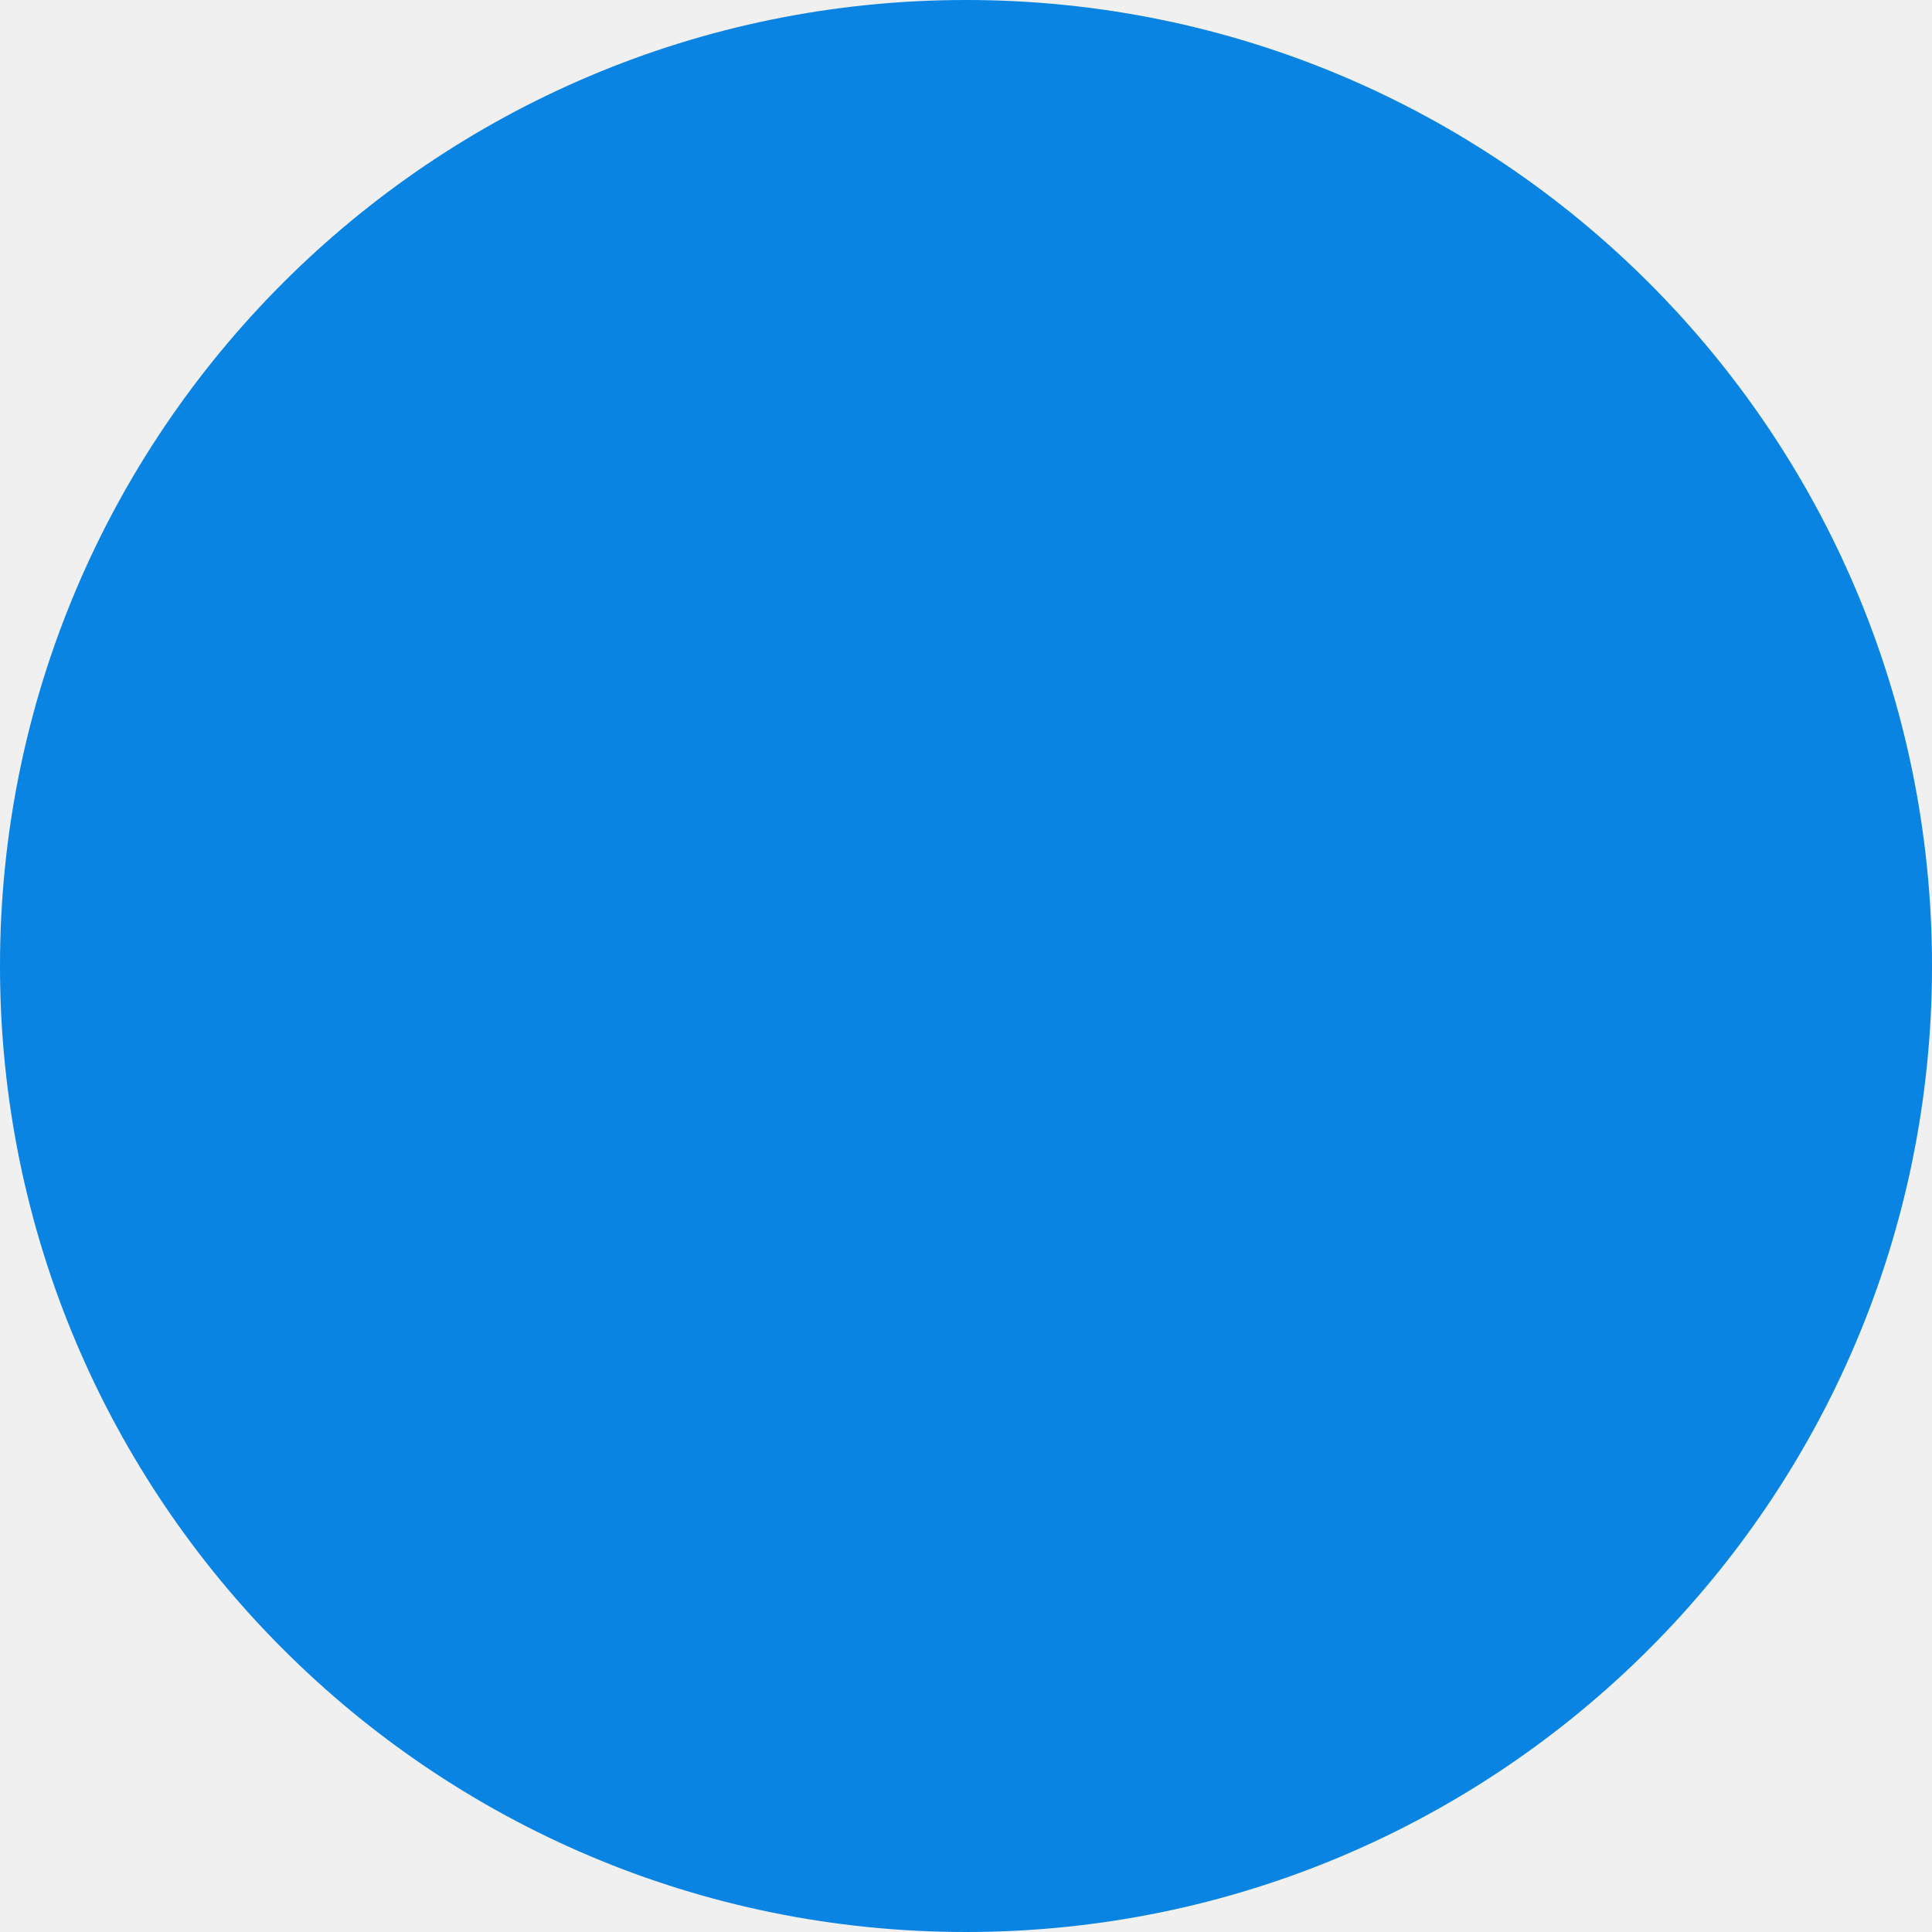
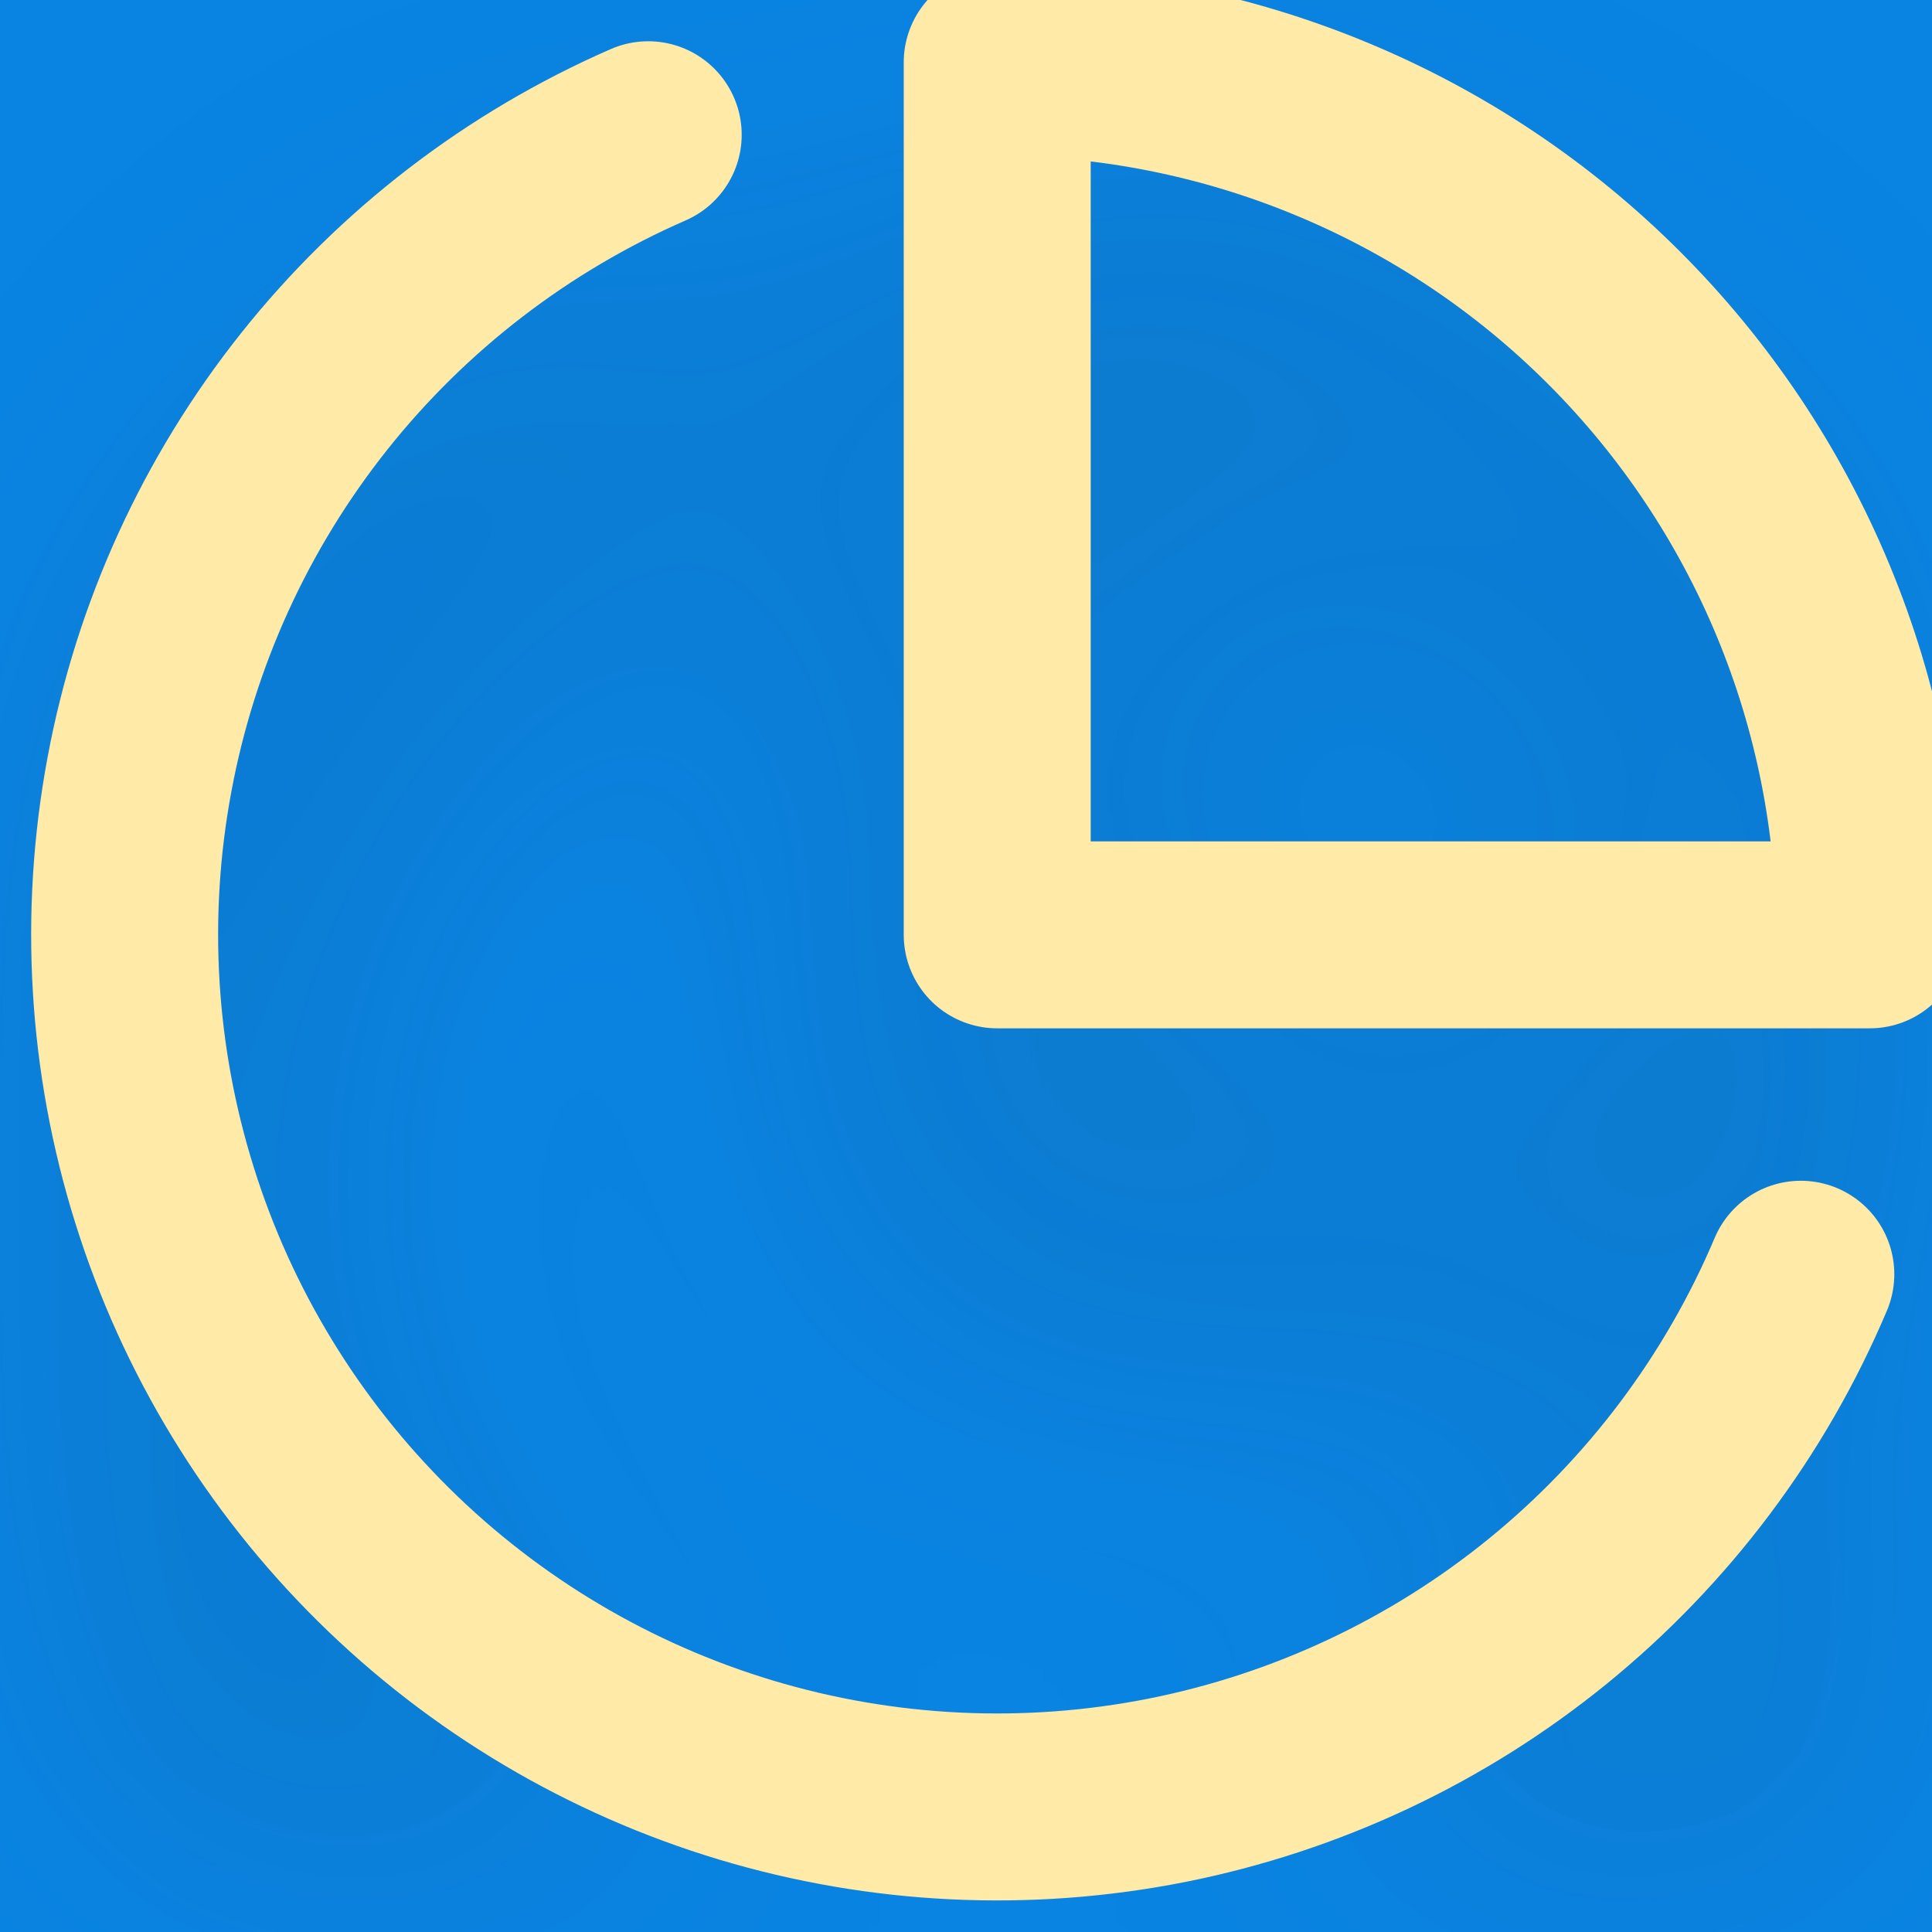
- <svg xmlns="http://www.w3.org/2000/svg" width="70" height="70" viewBox="0 0 70 70" fill="none">
-   <rect width="70" height="70" rx="35" fill="#0984E3" />
+ <svg xmlns="http://www.w3.org/2000/svg" width="31" height="31" viewBox="0 0 31 31" fill="none">
+   <rect width="31" height="31" fill="#E5E5E5" />
+   <g id="Desktop">
+     <g id="# Blocks ðº / 1">
+       <rect width="1440" height="666" transform="translate(-454 -276)" fill="white" />
+       <g id="Feature Iconic Left">
+         <g id="â¬ Background / 99 dp">
+           <rect id="BG" x="-19" y="-20" width="70" height="70" rx="35" fill="#0984E3" />
+         </g>
+         <g id="icon-pie-chart" filter="url(#filter0_dd)">
+           <path id="Vector" d="M28.895 20.446C28.004 22.552 26.611 24.408 24.837 25.852C23.064 27.295 20.963 28.282 18.72 28.727C16.477 29.171 14.159 29.059 11.969 28.401C9.779 27.742 7.783 26.557 6.157 24.949C4.531 23.341 3.323 21.36 2.64 19.177C1.956 16.995 1.818 14.679 2.237 12.431C2.655 10.182 3.618 8.071 5.041 6.281C6.465 4.491 8.305 3.077 10.401 2.162" stroke="#FFEAA7" stroke-width="3" stroke-linecap="round" stroke-linejoin="round" />
+           <path id="Vector_2" d="M30.001 15C30.001 13.162 29.639 11.341 28.935 9.642C28.231 7.944 27.2 6.401 25.9 5.101C24.6 3.8 23.057 2.769 21.358 2.066C19.66 1.362 17.839 1 16.001 1V15H30.001Z" stroke="#FFEAA7" stroke-width="3" stroke-linecap="round" stroke-linejoin="round" />
+         </g>
+       </g>
+     </g>
+   </g>
+   <defs>
+     <filter id="filter0_dd" x="-28" y="-25" width="88" height="88" filterUnits="userSpaceOnUse" color-interpolation-filters="sRGB">
+       <feFlood flood-opacity="0" result="BackgroundImageFix" />
+       <feColorMatrix in="SourceAlpha" type="matrix" values="0 0 0 0 0 0 0 0 0 0 0 0 0 0 0 0 0 0 127 0" />
+       <feOffset dy="4" />
+       <feGaussianBlur stdDeviation="8" />
+       <feColorMatrix type="matrix" values="0 0 0 0 0.149 0 0 0 0 0.196 0 0 0 0 0.22 0 0 0 0.08 0" />
+       <feBlend mode="multiply" in2="BackgroundImageFix" result="effect1_dropShadow" />
+       <feColorMatrix in="SourceAlpha" type="matrix" values="0 0 0 0 0 0 0 0 0 0 0 0 0 0 0 0 0 0 127 0" />
+       <feOffset dy="4" />
+       <feGaussianBlur stdDeviation="3" />
+       <feColorMatrix type="matrix" values="0 0 0 0 0.149 0 0 0 0 0.196 0 0 0 0 0.22 0 0 0 0.16 0" />
+       <feBlend mode="multiply" in2="effect1_dropShadow" result="effect2_dropShadow" />
+       <feBlend mode="normal" in="SourceGraphic" in2="effect2_dropShadow" result="shape" />
+     </filter>
+   </defs>
</svg>
